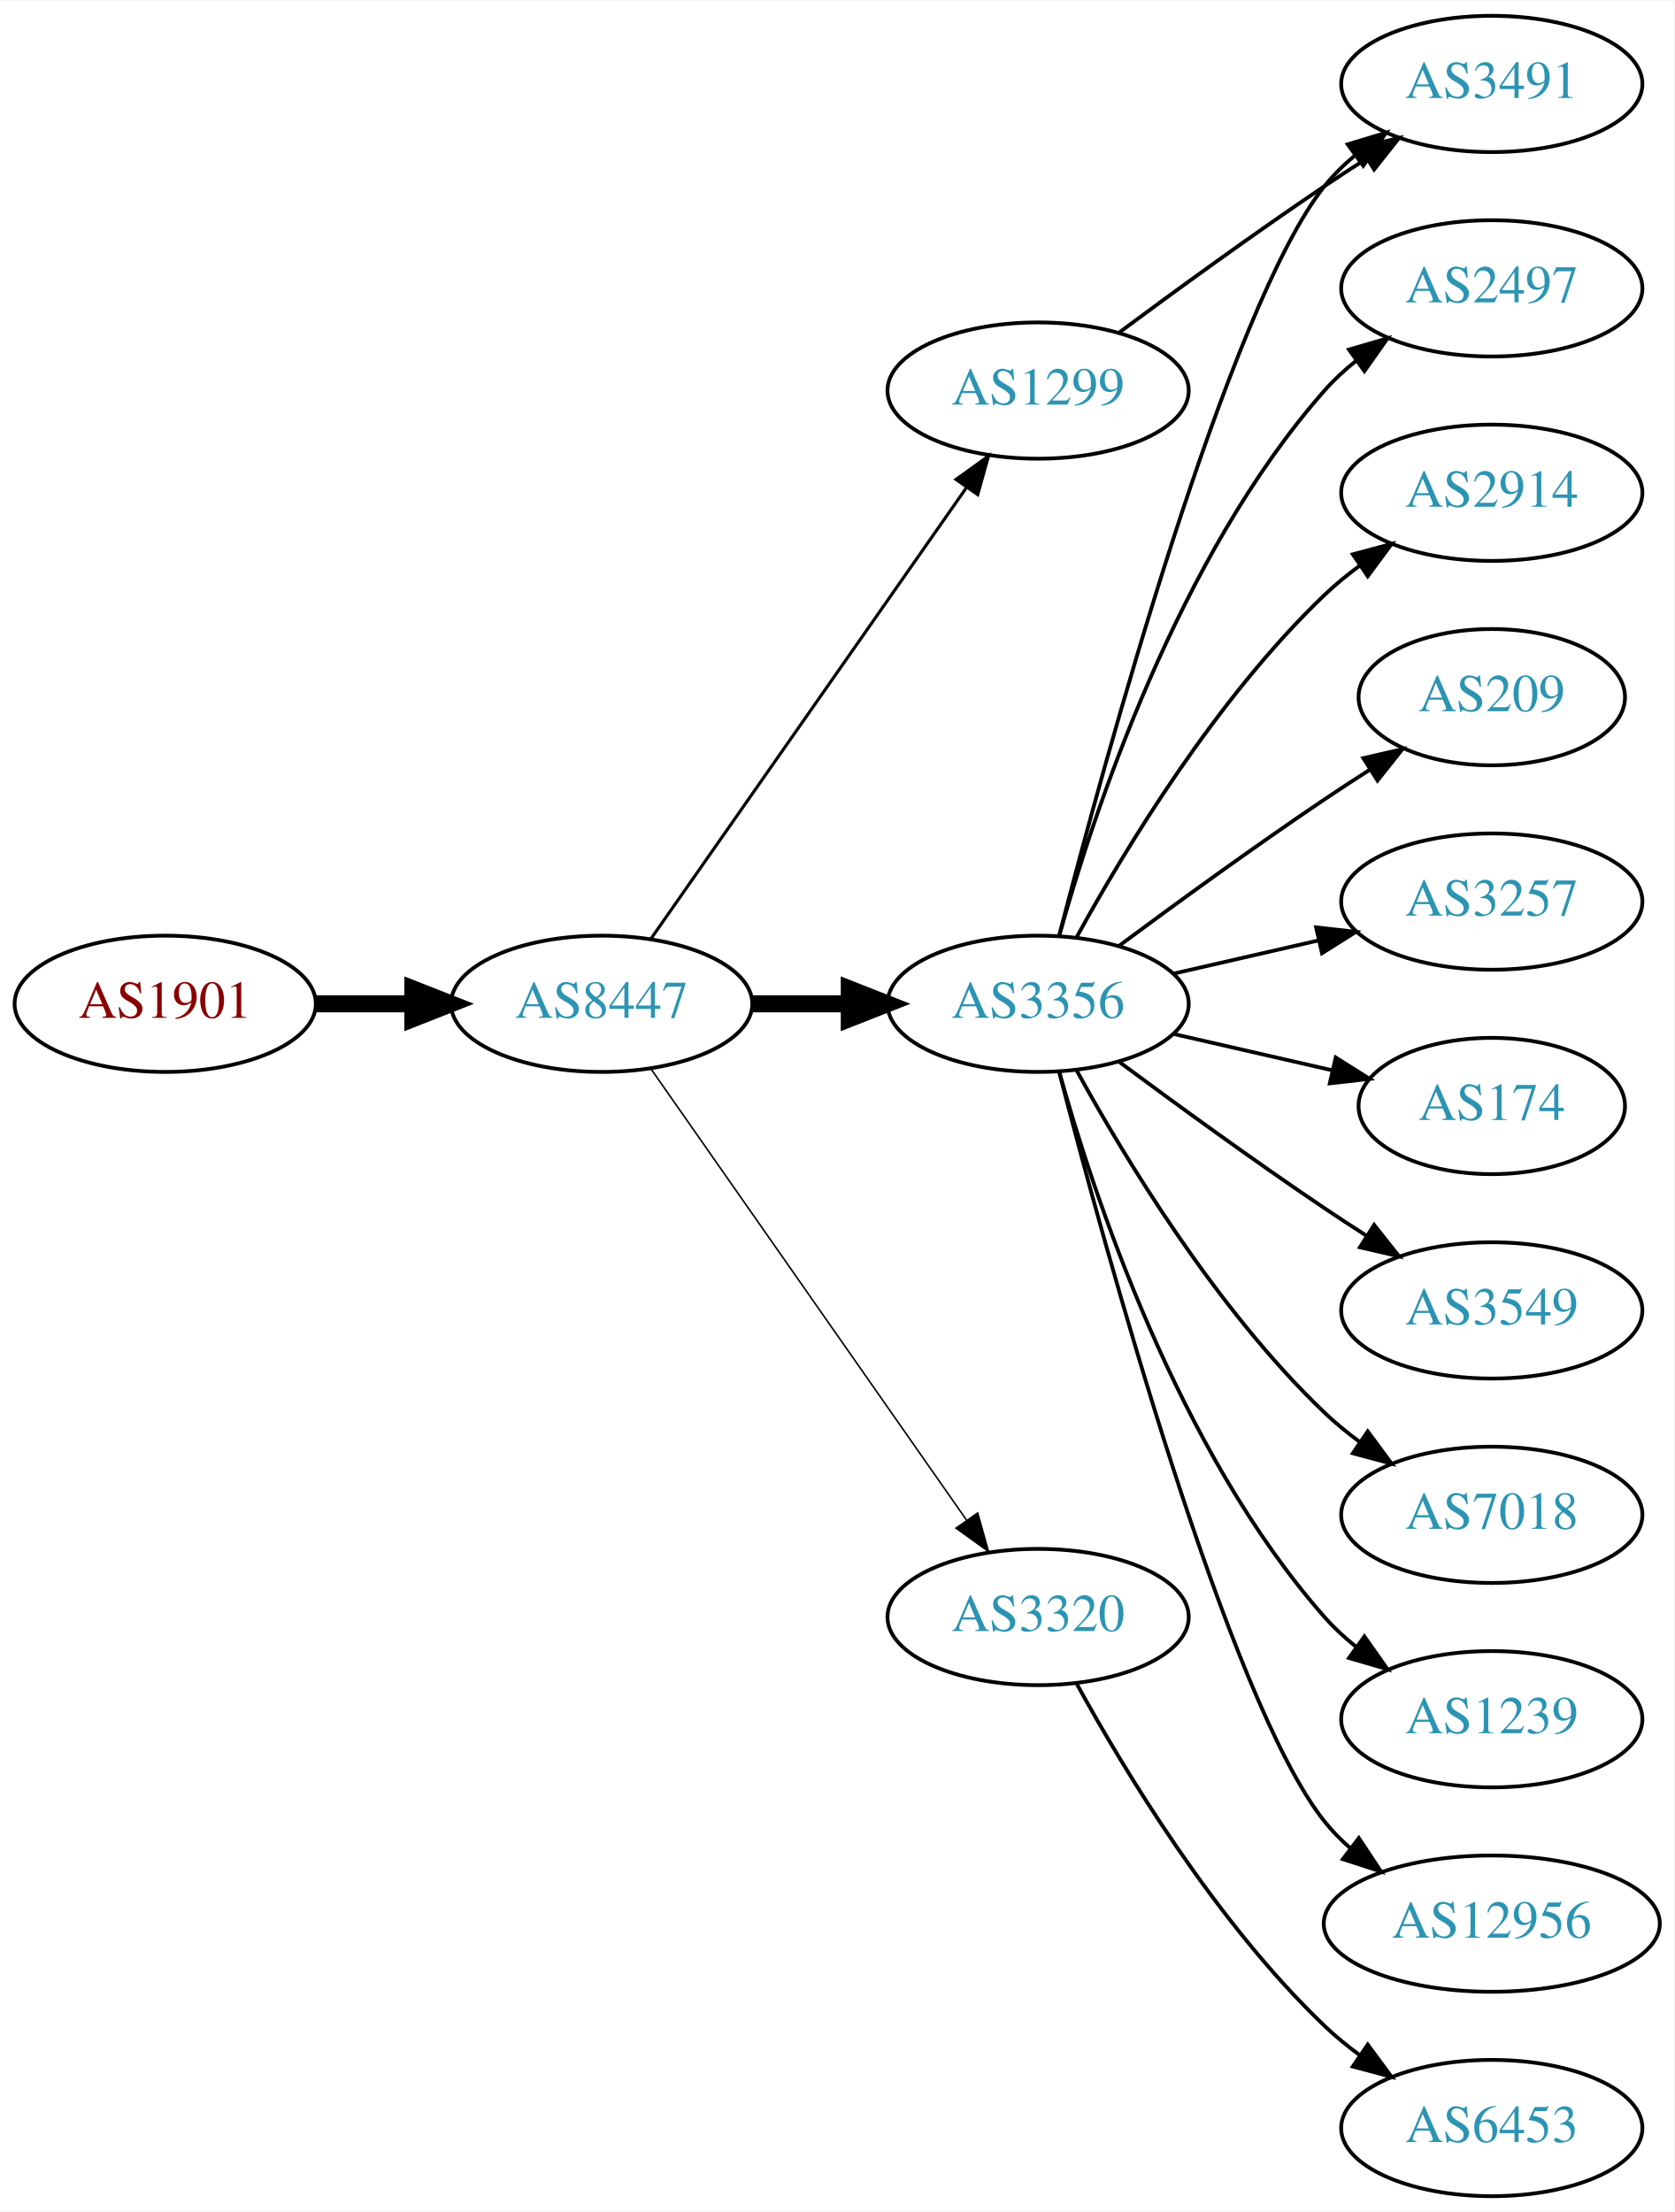
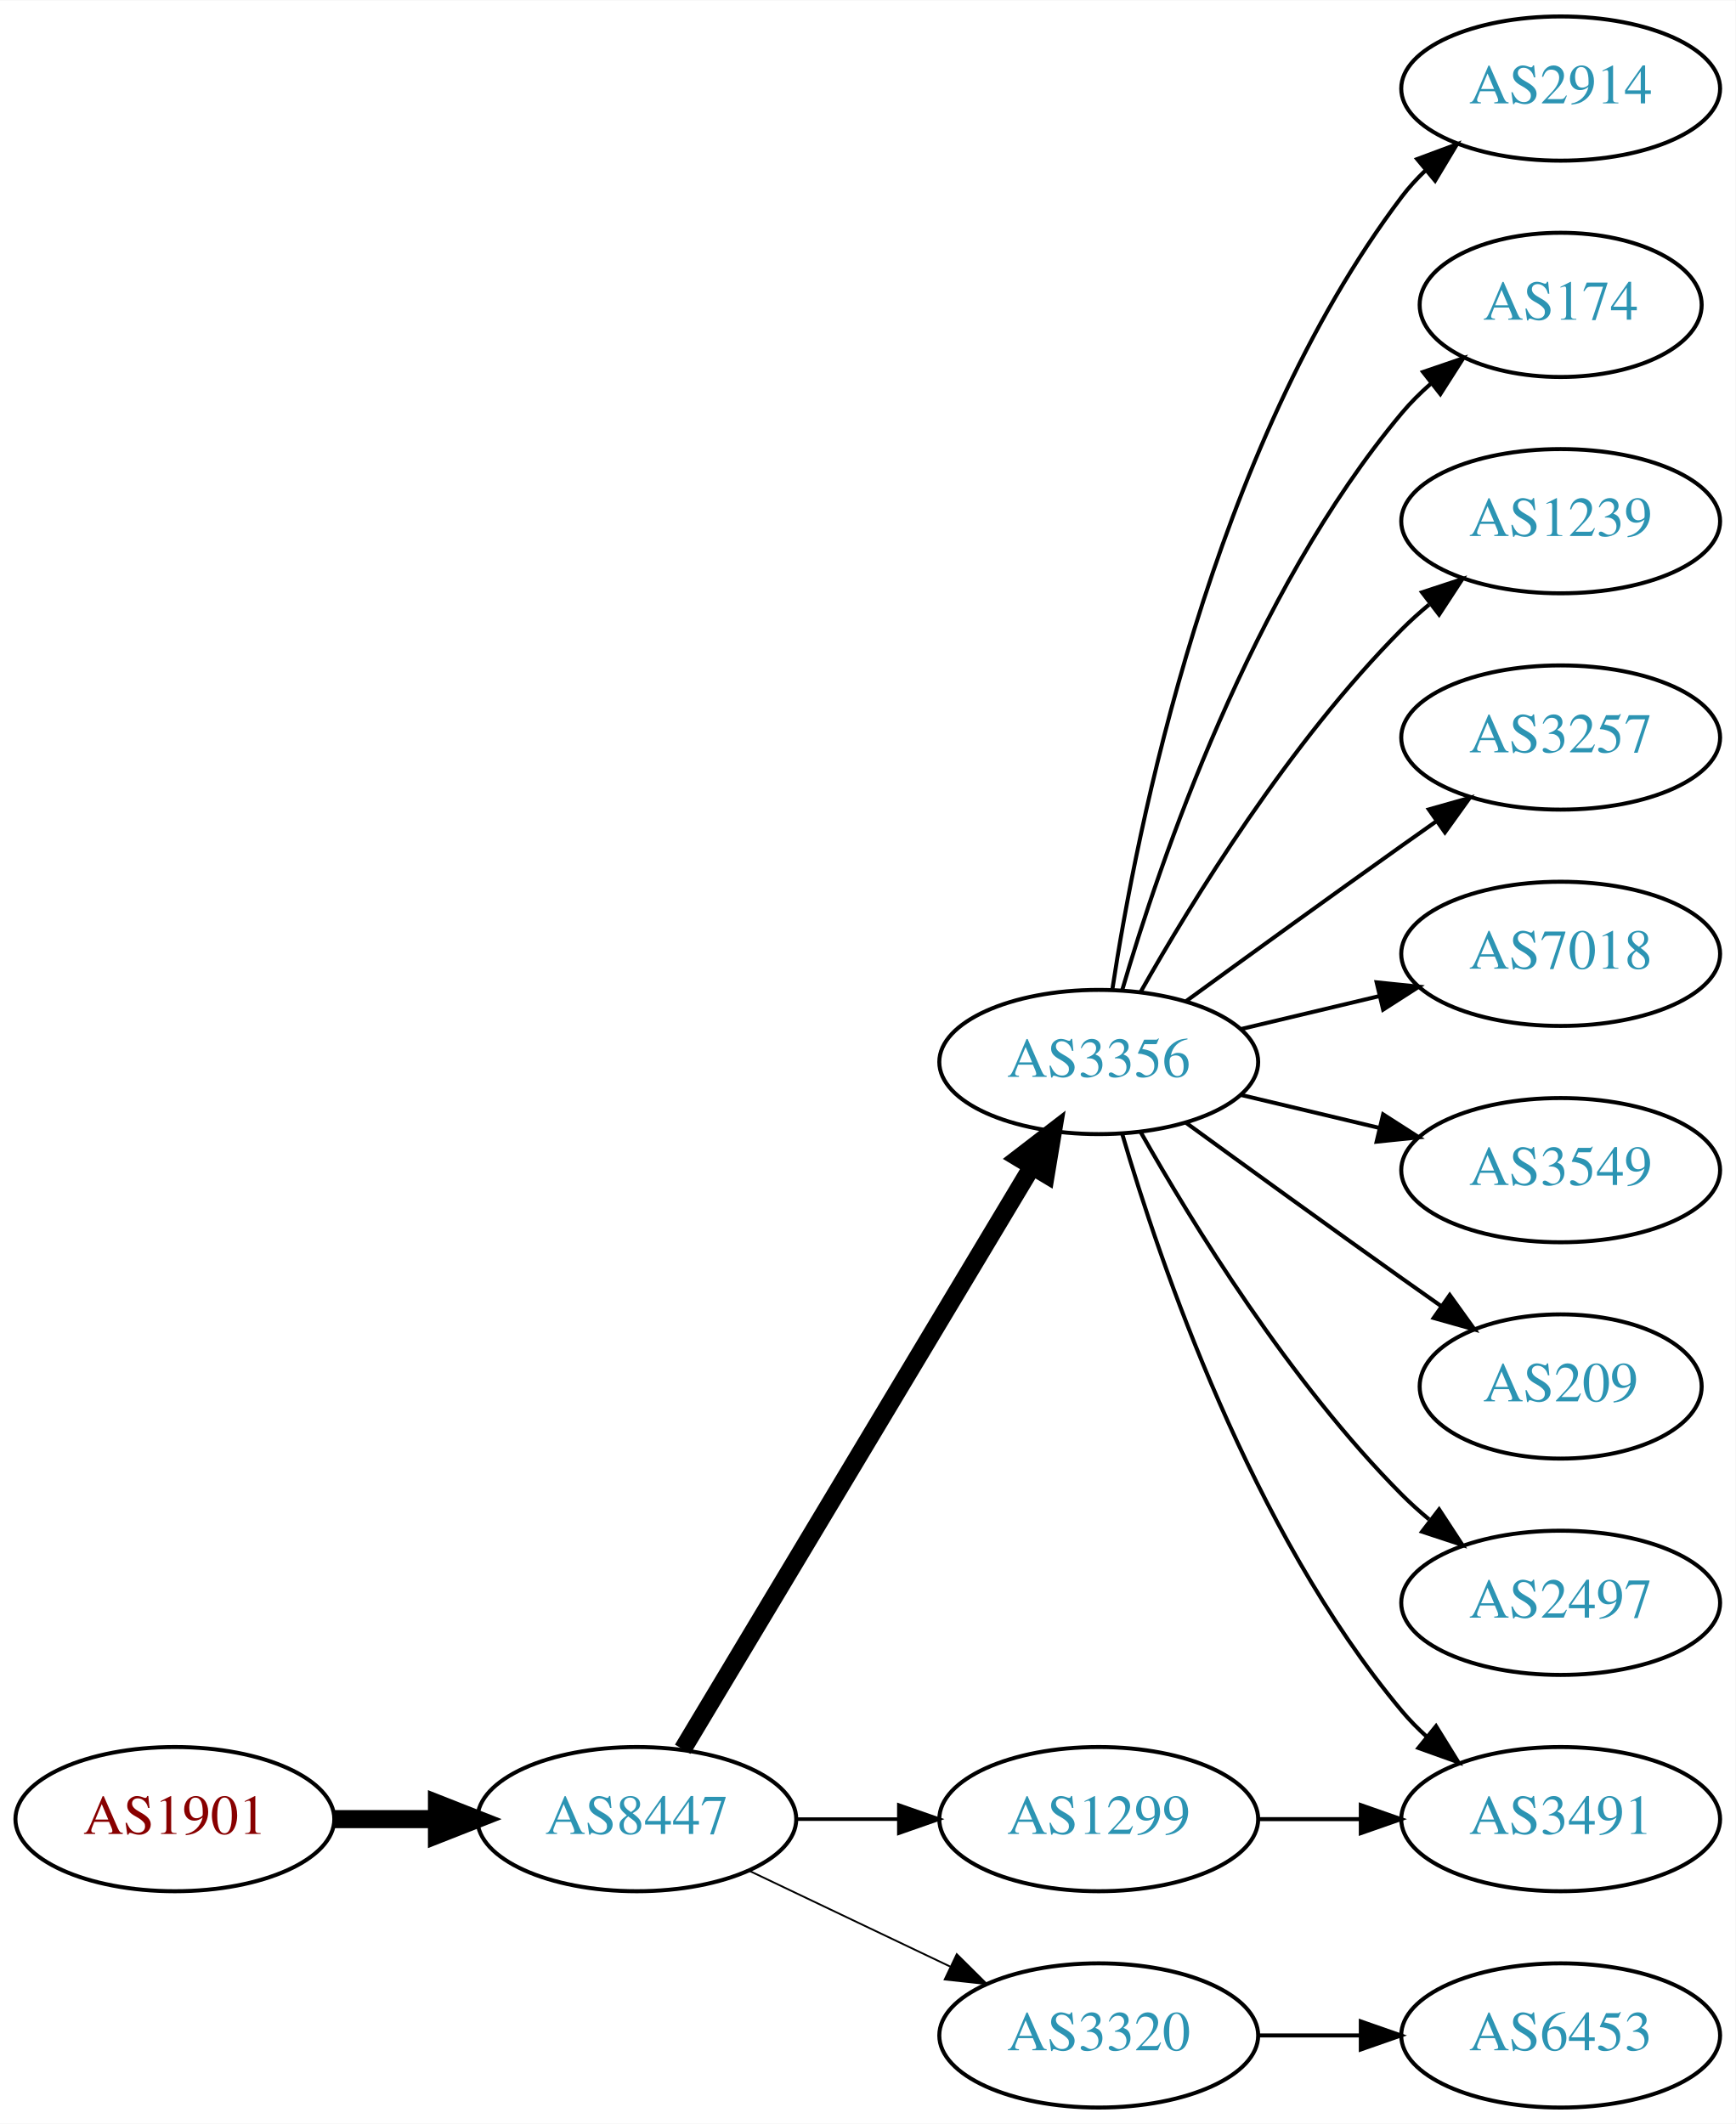
- <svg xmlns="http://www.w3.org/2000/svg" xmlns:xlink="http://www.w3.org/1999/xlink" width="442pt" height="584pt" viewBox="0.00 0.00 442.27 584.00">
-   <g id="graph0" class="graph" transform="scale(1 1) rotate(0) translate(4 580)">
-     <polygon fill="white" stroke="none" points="-4,4 -4,-580 438.271,-580 438.271,4 -4,4" />
+ <svg xmlns="http://www.w3.org/2000/svg" xmlns:xlink="http://www.w3.org/1999/xlink" width="433pt" height="530pt" viewBox="0.00 0.00 433.17 530.00">
+   <g id="graph0" class="graph" transform="scale(1 1) rotate(0) translate(4 526)">
+     <polygon fill="white" stroke="none" points="-4,4 -4,-526 429.172,-526 429.172,4 -4,4" />
    <g id="node1" class="node">
      <g id="a_node1">
        <a xlink:href="/asn/1901" xlink:title="AS1901 ~ A1 Telekom Austria AG [AT]">
-           <ellipse fill="#ffffff" stroke="black" cx="39.647" cy="-315" rx="39.794" ry="18" />
-           <text text-anchor="middle" x="39.647" y="-311.3" font-family="Times,serif" font-size="14.00" fill="#880000">AS1901</text>
+           <ellipse fill="#ffffff" stroke="black" cx="39.647" cy="-72" rx="39.794" ry="18" />
+           <text text-anchor="middle" x="39.647" y="-68.3" font-family="Times,serif" font-size="14.00" fill="#880000">AS1901</text>
        </a>
      </g>
    </g>
    <g id="node2" class="node">
      <g id="a_node2">
        <a xlink:href="/asn/8447" xlink:title="AS8447 ~ A1 Telekom Austria AG [AT]">
-           <ellipse fill="#ffffff" stroke="black" cx="154.939" cy="-315" rx="39.794" ry="18" />
-           <text text-anchor="middle" x="154.939" y="-311.3" font-family="Times,serif" font-size="14.00" fill="#2c94b3">AS8447</text>
+           <ellipse fill="#ffffff" stroke="black" cx="154.939" cy="-72" rx="39.794" ry="18" />
+           <text text-anchor="middle" x="154.939" y="-68.3" font-family="Times,serif" font-size="14.00" fill="#2c94b3">AS8447</text>
        </a>
      </g>
    </g>
    <g id="edge1" class="edge">
-       <path fill="none" stroke="black" stroke-width="4.5" d="M79.319,-315C87.522,-315 96.286,-315 104.818,-315" />
-       <polygon fill="black" stroke="black" stroke-width="4.5" points="105.057,-318.938 115.057,-315 105.057,-311.063 105.057,-318.938" />
+       <path fill="none" stroke="black" stroke-width="4.5" d="M79.319,-72C87.522,-72 96.286,-72 104.818,-72" />
+       <polygon fill="black" stroke="black" stroke-width="4.5" points="105.057,-75.938 115.057,-72 105.057,-68.063 105.057,-75.938" />
    </g>
    <g id="node3" class="node">
      <g id="a_node3">
        <a xlink:href="/asn/3356" xlink:title="AS3356 ~ Level 3 Parent, LLC [US]">
-           <ellipse fill="#ffffff" stroke="black" cx="270.232" cy="-315" rx="39.794" ry="18" />
-           <text text-anchor="middle" x="270.232" y="-311.3" font-family="Times,serif" font-size="14.00" fill="#2c94b3">AS3356</text>
+           <ellipse fill="#ffffff" stroke="black" cx="270.232" cy="-261" rx="39.794" ry="18" />
+           <text text-anchor="middle" x="270.232" y="-257.3" font-family="Times,serif" font-size="14.00" fill="#2c94b3">AS3356</text>
        </a>
      </g>
    </g>
    <g id="edge2" class="edge">
-       <path fill="none" stroke="black" stroke-width="4.5" d="M194.612,-315C202.815,-315 211.579,-315 220.111,-315" />
-       <polygon fill="black" stroke="black" stroke-width="4.5" points="220.35,-318.938 230.35,-315 220.35,-311.063 220.35,-318.938" />
+       <path fill="none" stroke="black" stroke-width="4.5" d="M166.395,-89.442C186.376,-122.775 230.081,-195.686 253.567,-234.866" />
+       <polygon fill="black" stroke="black" stroke-width="4.5" points="250.284,-237.048 258.802,-243.6 257.038,-232.999 250.284,-237.048" />
    </g>
    <g id="node4" class="node">
      <g id="a_node4">
        <a xlink:href="/asn/1299" xlink:title="AS1299 ~ Telia Carrier [EU]">
-           <ellipse fill="#ffffff" stroke="black" cx="270.232" cy="-477" rx="39.794" ry="18" />
-           <text text-anchor="middle" x="270.232" y="-473.3" font-family="Times,serif" font-size="14.00" fill="#2c94b3">AS1299</text>
+           <ellipse fill="#ffffff" stroke="black" cx="270.232" cy="-72" rx="39.794" ry="18" />
+           <text text-anchor="middle" x="270.232" y="-68.3" font-family="Times,serif" font-size="14.00" fill="#2c94b3">AS1299</text>
        </a>
      </g>
    </g>
    <g id="edge3" class="edge">
-       <path fill="none" stroke="black" stroke-width="0.818" d="M167.85,-332.031C187.771,-360.517 227.961,-417.985 251.311,-451.374" />
-       <polygon fill="black" stroke="black" stroke-width="0.818" points="248.542,-453.521 257.141,-459.71 254.278,-449.509 248.542,-453.521" />
+       <path fill="none" stroke="black" stroke-width="0.9" d="M194.612,-72C202.815,-72 211.579,-72 220.111,-72" />
+       <polygon fill="black" stroke="black" stroke-width="0.9" points="220.35,-75.5 230.35,-72 220.35,-68.5 220.35,-75.5" />
    </g>
    <g id="node5" class="node">
      <g id="a_node5">
        <a xlink:href="/asn/3320" xlink:title="AS3320 ~ DTAG [DE]">
-           <ellipse fill="#ffffff" stroke="black" cx="270.232" cy="-153" rx="39.794" ry="18" />
-           <text text-anchor="middle" x="270.232" y="-149.3" font-family="Times,serif" font-size="14.00" fill="#2c94b3">AS3320</text>
+           <ellipse fill="#ffffff" stroke="black" cx="270.232" cy="-18" rx="39.794" ry="18" />
+           <text text-anchor="middle" x="270.232" y="-14.3" font-family="Times,serif" font-size="14.00" fill="#2c94b3">AS3320</text>
        </a>
      </g>
    </g>
    <g id="edge4" class="edge">
-       <path fill="none" stroke="black" stroke-width="0.409" d="M167.85,-297.969C187.771,-269.483 227.961,-212.015 251.311,-178.626" />
-       <polygon fill="black" stroke="black" stroke-width="0.409" points="254.278,-180.491 257.141,-170.29 248.542,-176.479 254.278,-180.491" />
+       <path fill="none" stroke="black" stroke-width="0.45" d="M183.076,-59.066C198.07,-51.919 216.891,-42.948 233.114,-35.215" />
+       <polygon fill="black" stroke="black" stroke-width="0.45" points="234.796,-38.291 242.317,-30.829 231.784,-31.972 234.796,-38.291" />
    </g>
    <g id="node6" class="node">
      <g id="a_node6">
-         <a xlink:href="/asn/3491" xlink:title="AS3491 ~ PCCW Global, Inc. [US]">
-           <ellipse fill="#ffffff" stroke="black" cx="390.075" cy="-558" rx="39.794" ry="18" />
-           <text text-anchor="middle" x="390.075" y="-554.3" font-family="Times,serif" font-size="14.00" fill="#2c94b3">AS3491</text>
+         <a xlink:href="/asn/2914" xlink:title="AS2914 ~ NTT America, Inc. [US]">
+           <ellipse fill="#ffffff" stroke="black" cx="385.525" cy="-504" rx="39.794" ry="18" />
+           <text text-anchor="middle" x="385.525" y="-500.3" font-family="Times,serif" font-size="14.00" fill="#2c94b3">AS2914</text>
        </a>
      </g>
    </g>
    <g id="edge5" class="edge">
-       <path fill="none" stroke="black" d="M275.75,-332.842C287.6,-378.647 320.423,-499.03 345.879,-531 348.22,-533.94 350.975,-536.649 353.94,-539.121" />
-       <polygon fill="black" stroke="black" points="352.006,-542.042 362.147,-545.11 356.133,-536.388 352.006,-542.042" />
+       <path fill="none" stroke="black" d="M273.609,-278.986C279.582,-318.422 298.294,-413.995 345.879,-477 347.636,-479.327 349.653,-481.529 351.823,-483.596" />
+       <polygon fill="black" stroke="black" points="349.707,-486.389 359.635,-490.088 354.181,-481.005 349.707,-486.389" />
    </g>
    <g id="node7" class="node">
      <g id="a_node7">
-         <a xlink:href="/asn/2497" xlink:title="AS2497 ~ Internet Initiative Japan Inc. [JP]">
-           <ellipse fill="#ffffff" stroke="black" cx="390.075" cy="-504" rx="39.794" ry="18" />
-           <text text-anchor="middle" x="390.075" y="-500.3" font-family="Times,serif" font-size="14.00" fill="#2c94b3">AS2497</text>
+         <a xlink:href="/asn/174" xlink:title="AS174 ~ Cogent Communications [US]">
+           <ellipse fill="#ffffff" stroke="black" cx="385.525" cy="-450" rx="35.194" ry="18" />
+           <text text-anchor="middle" x="385.525" y="-446.3" font-family="Times,serif" font-size="14.00" fill="#2c94b3">AS174</text>
        </a>
      </g>
    </g>
    <g id="edge6" class="edge">
-       <path fill="none" stroke="black" d="M275.805,-332.946C284.711,-364.995 306.995,-432.842 345.879,-477 348.363,-479.821 351.213,-482.449 354.238,-484.871" />
-       <polygon fill="black" stroke="black" points="352.356,-487.828 362.527,-490.791 356.424,-482.131 352.356,-487.828" />
+       <path fill="none" stroke="black" d="M276.107,-279.002C285.42,-310.844 308.237,-377.981 345.879,-423 348.031,-425.574 350.486,-428.017 353.09,-430.303" />
+       <polygon fill="black" stroke="black" points="351.174,-433.249 361.201,-436.672 355.497,-427.743 351.174,-433.249" />
    </g>
    <g id="node8" class="node">
      <g id="a_node8">
-         <a xlink:href="/asn/2914" xlink:title="AS2914 ~ NTT America, Inc. [US]">
-           <ellipse fill="#ffffff" stroke="black" cx="390.075" cy="-450" rx="39.794" ry="18" />
-           <text text-anchor="middle" x="390.075" y="-446.3" font-family="Times,serif" font-size="14.00" fill="#2c94b3">AS2914</text>
+         <a xlink:href="/asn/1239" xlink:title="AS1239 ~ Sprint [US]">
+           <ellipse fill="#ffffff" stroke="black" cx="385.525" cy="-396" rx="39.794" ry="18" />
+           <text text-anchor="middle" x="385.525" y="-392.3" font-family="Times,serif" font-size="14.00" fill="#2c94b3">AS1239</text>
        </a>
      </g>
    </g>
    <g id="edge7" class="edge">
-       <path fill="none" stroke="black" d="M280.474,-332.713C293.019,-355.561 317.196,-395.611 345.879,-423 348.747,-425.739 351.936,-428.347 355.245,-430.785" />
-       <polygon fill="black" stroke="black" points="353.369,-433.742 363.604,-436.477 357.308,-427.956 353.369,-433.742" />
+       <path fill="none" stroke="black" d="M280.692,-278.49C293.474,-301.096 317.906,-340.886 345.879,-369 347.99,-371.121 350.286,-373.188 352.671,-375.171" />
+       <polygon fill="black" stroke="black" points="350.923,-378.242 360.987,-381.556 355.187,-372.69 350.923,-378.242" />
    </g>
    <g id="node9" class="node">
      <g id="a_node9">
-         <a xlink:href="/asn/209" xlink:title="AS209 ~ CenturyLink Communications, LLC [US]">
-           <ellipse fill="#ffffff" stroke="black" cx="390.075" cy="-396" rx="35.194" ry="18" />
-           <text text-anchor="middle" x="390.075" y="-392.3" font-family="Times,serif" font-size="14.00" fill="#2c94b3">AS209</text>
+         <a xlink:href="/asn/3257" xlink:title="AS3257 ~ GTT [DE]">
+           <ellipse fill="#ffffff" stroke="black" cx="385.525" cy="-342" rx="39.794" ry="18" />
+           <text text-anchor="middle" x="385.525" y="-338.3" font-family="Times,serif" font-size="14.00" fill="#2c94b3">AS3257</text>
        </a>
      </g>
    </g>
    <g id="edge8" class="edge">
-       <path fill="none" stroke="black" d="M291.563,-330.277C306.425,-341.304 327.17,-356.407 345.879,-369 349.696,-371.569 353.746,-374.21 357.777,-376.786" />
-       <polygon fill="black" stroke="black" points="356.146,-379.895 366.471,-382.271 359.881,-373.975 356.146,-379.895" />
+       <path fill="none" stroke="black" d="M292.081,-276.222C307.015,-287.091 327.628,-302.025 345.879,-315 348.699,-317.005 351.642,-319.085 354.59,-321.159" />
+       <polygon fill="black" stroke="black" points="352.618,-324.05 362.815,-326.926 356.637,-318.319 352.618,-324.05" />
    </g>
    <g id="node10" class="node">
      <g id="a_node10">
-         <a xlink:href="/asn/3257" xlink:title="AS3257 ~ GTT [DE]">
-           <ellipse fill="#ffffff" stroke="black" cx="390.075" cy="-342" rx="39.794" ry="18" />
-           <text text-anchor="middle" x="390.075" y="-338.3" font-family="Times,serif" font-size="14.00" fill="#2c94b3">AS3257</text>
+         <a xlink:href="/asn/3491" xlink:title="AS3491 ~ PCCW Global, Inc. [US]">
+           <ellipse fill="#ffffff" stroke="black" cx="385.525" cy="-72" rx="39.794" ry="18" />
+           <text text-anchor="middle" x="385.525" y="-68.3" font-family="Times,serif" font-size="14.00" fill="#2c94b3">AS3491</text>
        </a>
      </g>
    </g>
    <g id="edge9" class="edge">
-       <path fill="none" stroke="black" d="M305.952,-322.955C317.952,-325.704 331.572,-328.825 344.265,-331.733" />
-       <polygon fill="black" stroke="black" points="343.668,-335.187 354.197,-334.009 345.231,-328.364 343.668,-335.187" />
+       <path fill="none" stroke="black" d="M276.107,-242.998C285.42,-211.156 308.237,-144.019 345.879,-99 347.749,-96.763 349.847,-94.626 352.074,-92.604" />
+       <polygon fill="black" stroke="black" points="354.42,-95.207 359.993,-86.196 350.017,-89.766 354.42,-95.207" />
    </g>
    <g id="node11" class="node">
      <g id="a_node11">
-         <a xlink:href="/asn/174" xlink:title="AS174 ~ Cogent Communications [US]">
-           <ellipse fill="#ffffff" stroke="black" cx="390.075" cy="-288" rx="35.194" ry="18" />
-           <text text-anchor="middle" x="390.075" y="-284.3" font-family="Times,serif" font-size="14.00" fill="#2c94b3">AS174</text>
+         <a xlink:href="/asn/7018" xlink:title="AS7018 ~ AT&amp;T Services, Inc. [US]">
+           <ellipse fill="#ffffff" stroke="black" cx="385.525" cy="-288" rx="39.794" ry="18" />
+           <text text-anchor="middle" x="385.525" y="-284.3" font-family="Times,serif" font-size="14.00" fill="#2c94b3">AS7018</text>
        </a>
      </g>
    </g>
    <g id="edge10" class="edge">
-       <path fill="none" stroke="black" d="M305.952,-307.045C319.044,-304.045 334.066,-300.604 347.707,-297.478" />
-       <polygon fill="black" stroke="black" points="348.849,-300.807 357.814,-295.162 347.285,-293.984 348.849,-300.807" />
+       <path fill="none" stroke="black" d="M305.84,-269.248C316.711,-271.838 328.865,-274.735 340.308,-277.462" />
+       <polygon fill="black" stroke="black" points="339.591,-280.889 350.13,-279.803 341.214,-274.08 339.591,-280.889" />
    </g>
    <g id="node12" class="node">
      <g id="a_node12">
        <a xlink:href="/asn/3549" xlink:title="AS3549 ~ Level 3 Parent, LLC [US]">
-           <ellipse fill="#ffffff" stroke="black" cx="390.075" cy="-234" rx="39.794" ry="18" />
-           <text text-anchor="middle" x="390.075" y="-230.3" font-family="Times,serif" font-size="14.00" fill="#2c94b3">AS3549</text>
+           <ellipse fill="#ffffff" stroke="black" cx="385.525" cy="-234" rx="39.794" ry="18" />
+           <text text-anchor="middle" x="385.525" y="-230.3" font-family="Times,serif" font-size="14.00" fill="#2c94b3">AS3549</text>
        </a>
      </g>
    </g>
    <g id="edge11" class="edge">
-       <path fill="none" stroke="black" d="M291.563,-299.723C306.425,-288.696 327.17,-273.593 345.879,-261 349.428,-258.611 353.178,-256.161 356.927,-253.758" />
-       <polygon fill="black" stroke="black" points="358.995,-256.591 365.575,-248.288 355.253,-250.675 358.995,-256.591" />
+       <path fill="none" stroke="black" d="M305.84,-252.752C316.711,-250.162 328.865,-247.265 340.308,-244.538" />
+       <polygon fill="black" stroke="black" points="341.214,-247.92 350.13,-242.197 339.591,-241.111 341.214,-247.92" />
    </g>
    <g id="node13" class="node">
      <g id="a_node13">
-         <a xlink:href="/asn/7018" xlink:title="AS7018 ~ AT&amp;T Services, Inc. [US]">
-           <ellipse fill="#ffffff" stroke="black" cx="390.075" cy="-180" rx="39.794" ry="18" />
-           <text text-anchor="middle" x="390.075" y="-176.3" font-family="Times,serif" font-size="14.00" fill="#2c94b3">AS7018</text>
+         <a xlink:href="/asn/209" xlink:title="AS209 ~ CenturyLink Communications, LLC [US]">
+           <ellipse fill="#ffffff" stroke="black" cx="385.525" cy="-180" rx="35.194" ry="18" />
+           <text text-anchor="middle" x="385.525" y="-176.3" font-family="Times,serif" font-size="14.00" fill="#2c94b3">AS209</text>
        </a>
      </g>
    </g>
    <g id="edge12" class="edge">
-       <path fill="none" stroke="black" d="M280.474,-297.287C293.019,-274.439 317.196,-234.389 345.879,-207 348.747,-204.261 351.936,-201.653 355.245,-199.215" />
-       <polygon fill="black" stroke="black" points="357.308,-202.044 363.604,-193.523 353.369,-196.258 357.308,-202.044" />
+       <path fill="none" stroke="black" d="M292.081,-245.778C307.015,-234.909 327.628,-219.975 345.879,-207 349.089,-204.718 352.458,-202.339 355.813,-199.982" />
+       <polygon fill="black" stroke="black" points="357.841,-202.834 364.023,-194.23 353.825,-197.101 357.841,-202.834" />
    </g>
    <g id="node14" class="node">
      <g id="a_node14">
-         <a xlink:href="/asn/1239" xlink:title="AS1239 ~ Sprint [US]">
-           <ellipse fill="#ffffff" stroke="black" cx="390.075" cy="-126" rx="39.794" ry="18" />
-           <text text-anchor="middle" x="390.075" y="-122.3" font-family="Times,serif" font-size="14.00" fill="#2c94b3">AS1239</text>
+         <a xlink:href="/asn/2497" xlink:title="AS2497 ~ Internet Initiative Japan Inc. [JP]">
+           <ellipse fill="#ffffff" stroke="black" cx="385.525" cy="-126" rx="39.794" ry="18" />
+           <text text-anchor="middle" x="385.525" y="-122.3" font-family="Times,serif" font-size="14.00" fill="#2c94b3">AS2497</text>
        </a>
      </g>
    </g>
    <g id="edge13" class="edge">
-       <path fill="none" stroke="black" d="M275.805,-297.054C284.711,-265.005 306.995,-197.158 345.879,-153 348.363,-150.179 351.213,-147.551 354.238,-145.129" />
-       <polygon fill="black" stroke="black" points="356.424,-147.869 362.527,-139.209 352.356,-142.172 356.424,-147.869" />
+       <path fill="none" stroke="black" d="M280.692,-243.51C293.474,-220.904 317.906,-181.114 345.879,-153 347.99,-150.879 350.286,-148.812 352.671,-146.829" />
+       <polygon fill="black" stroke="black" points="355.187,-149.31 360.987,-140.444 350.923,-143.758 355.187,-149.31" />
+     </g>
+     <g id="edge14" class="edge">
+       <path fill="none" stroke="black" d="M309.905,-72C318.108,-72 326.872,-72 335.404,-72" />
+       <polygon fill="black" stroke="black" points="335.643,-75.5 345.643,-72 335.643,-68.5 335.643,-75.5" />
    </g>
    <g id="node15" class="node">
      <g id="a_node15">
-         <a xlink:href="/asn/12956" xlink:title="AS12956 ~ TELXIUS [ES]">
-           <ellipse fill="#ffffff" stroke="black" cx="390.075" cy="-72" rx="44.393" ry="18" />
-           <text text-anchor="middle" x="390.075" y="-68.3" font-family="Times,serif" font-size="14.00" fill="#2c94b3">AS12956</text>
+         <a xlink:href="/asn/6453" xlink:title="AS6453 ~ TATA COMMUNICATIONS (AMERICA) INC [US]">
+           <ellipse fill="#ffffff" stroke="black" cx="385.525" cy="-18" rx="39.794" ry="18" />
+           <text text-anchor="middle" x="385.525" y="-14.3" font-family="Times,serif" font-size="14.00" fill="#2c94b3">AS6453</text>
        </a>
      </g>
    </g>
-     <g id="edge14" class="edge">
-       <path fill="none" stroke="black" d="M275.75,-297.158C287.6,-251.353 320.423,-130.97 345.879,-99 347.917,-96.44 350.269,-94.056 352.8,-91.851" />
-       <polygon fill="black" stroke="black" points="354.955,-94.609 360.801,-85.773 350.721,-89.035 354.955,-94.609" />
-     </g>
    <g id="edge15" class="edge">
-       <path fill="none" stroke="black" d="M291.563,-492.277C306.425,-503.304 327.17,-518.407 345.879,-531 349.428,-533.389 353.178,-535.839 356.927,-538.242" />
-       <polygon fill="black" stroke="black" points="355.253,-541.325 365.575,-543.712 358.995,-535.409 355.253,-541.325" />
-     </g>
-     <g id="node16" class="node">
-       <g id="a_node16">
-         <a xlink:href="/asn/6453" xlink:title="AS6453 ~ TATA COMMUNICATIONS (AMERICA) INC [US]">
-           <ellipse fill="#ffffff" stroke="black" cx="390.075" cy="-18" rx="39.794" ry="18" />
-           <text text-anchor="middle" x="390.075" y="-14.3" font-family="Times,serif" font-size="14.00" fill="#2c94b3">AS6453</text>
-         </a>
-       </g>
-     </g>
-     <g id="edge16" class="edge">
-       <path fill="none" stroke="black" d="M280.474,-135.287C293.019,-112.439 317.196,-72.389 345.879,-45 348.747,-42.261 351.936,-39.653 355.245,-37.215" />
-       <polygon fill="black" stroke="black" points="357.308,-40.044 363.604,-31.523 353.369,-34.258 357.308,-40.044" />
+       <path fill="none" stroke="black" d="M309.905,-18C318.108,-18 326.872,-18 335.404,-18" />
+       <polygon fill="black" stroke="black" points="335.643,-21.5 345.643,-18 335.643,-14.5 335.643,-21.5" />
    </g>
  </g>
</svg>
